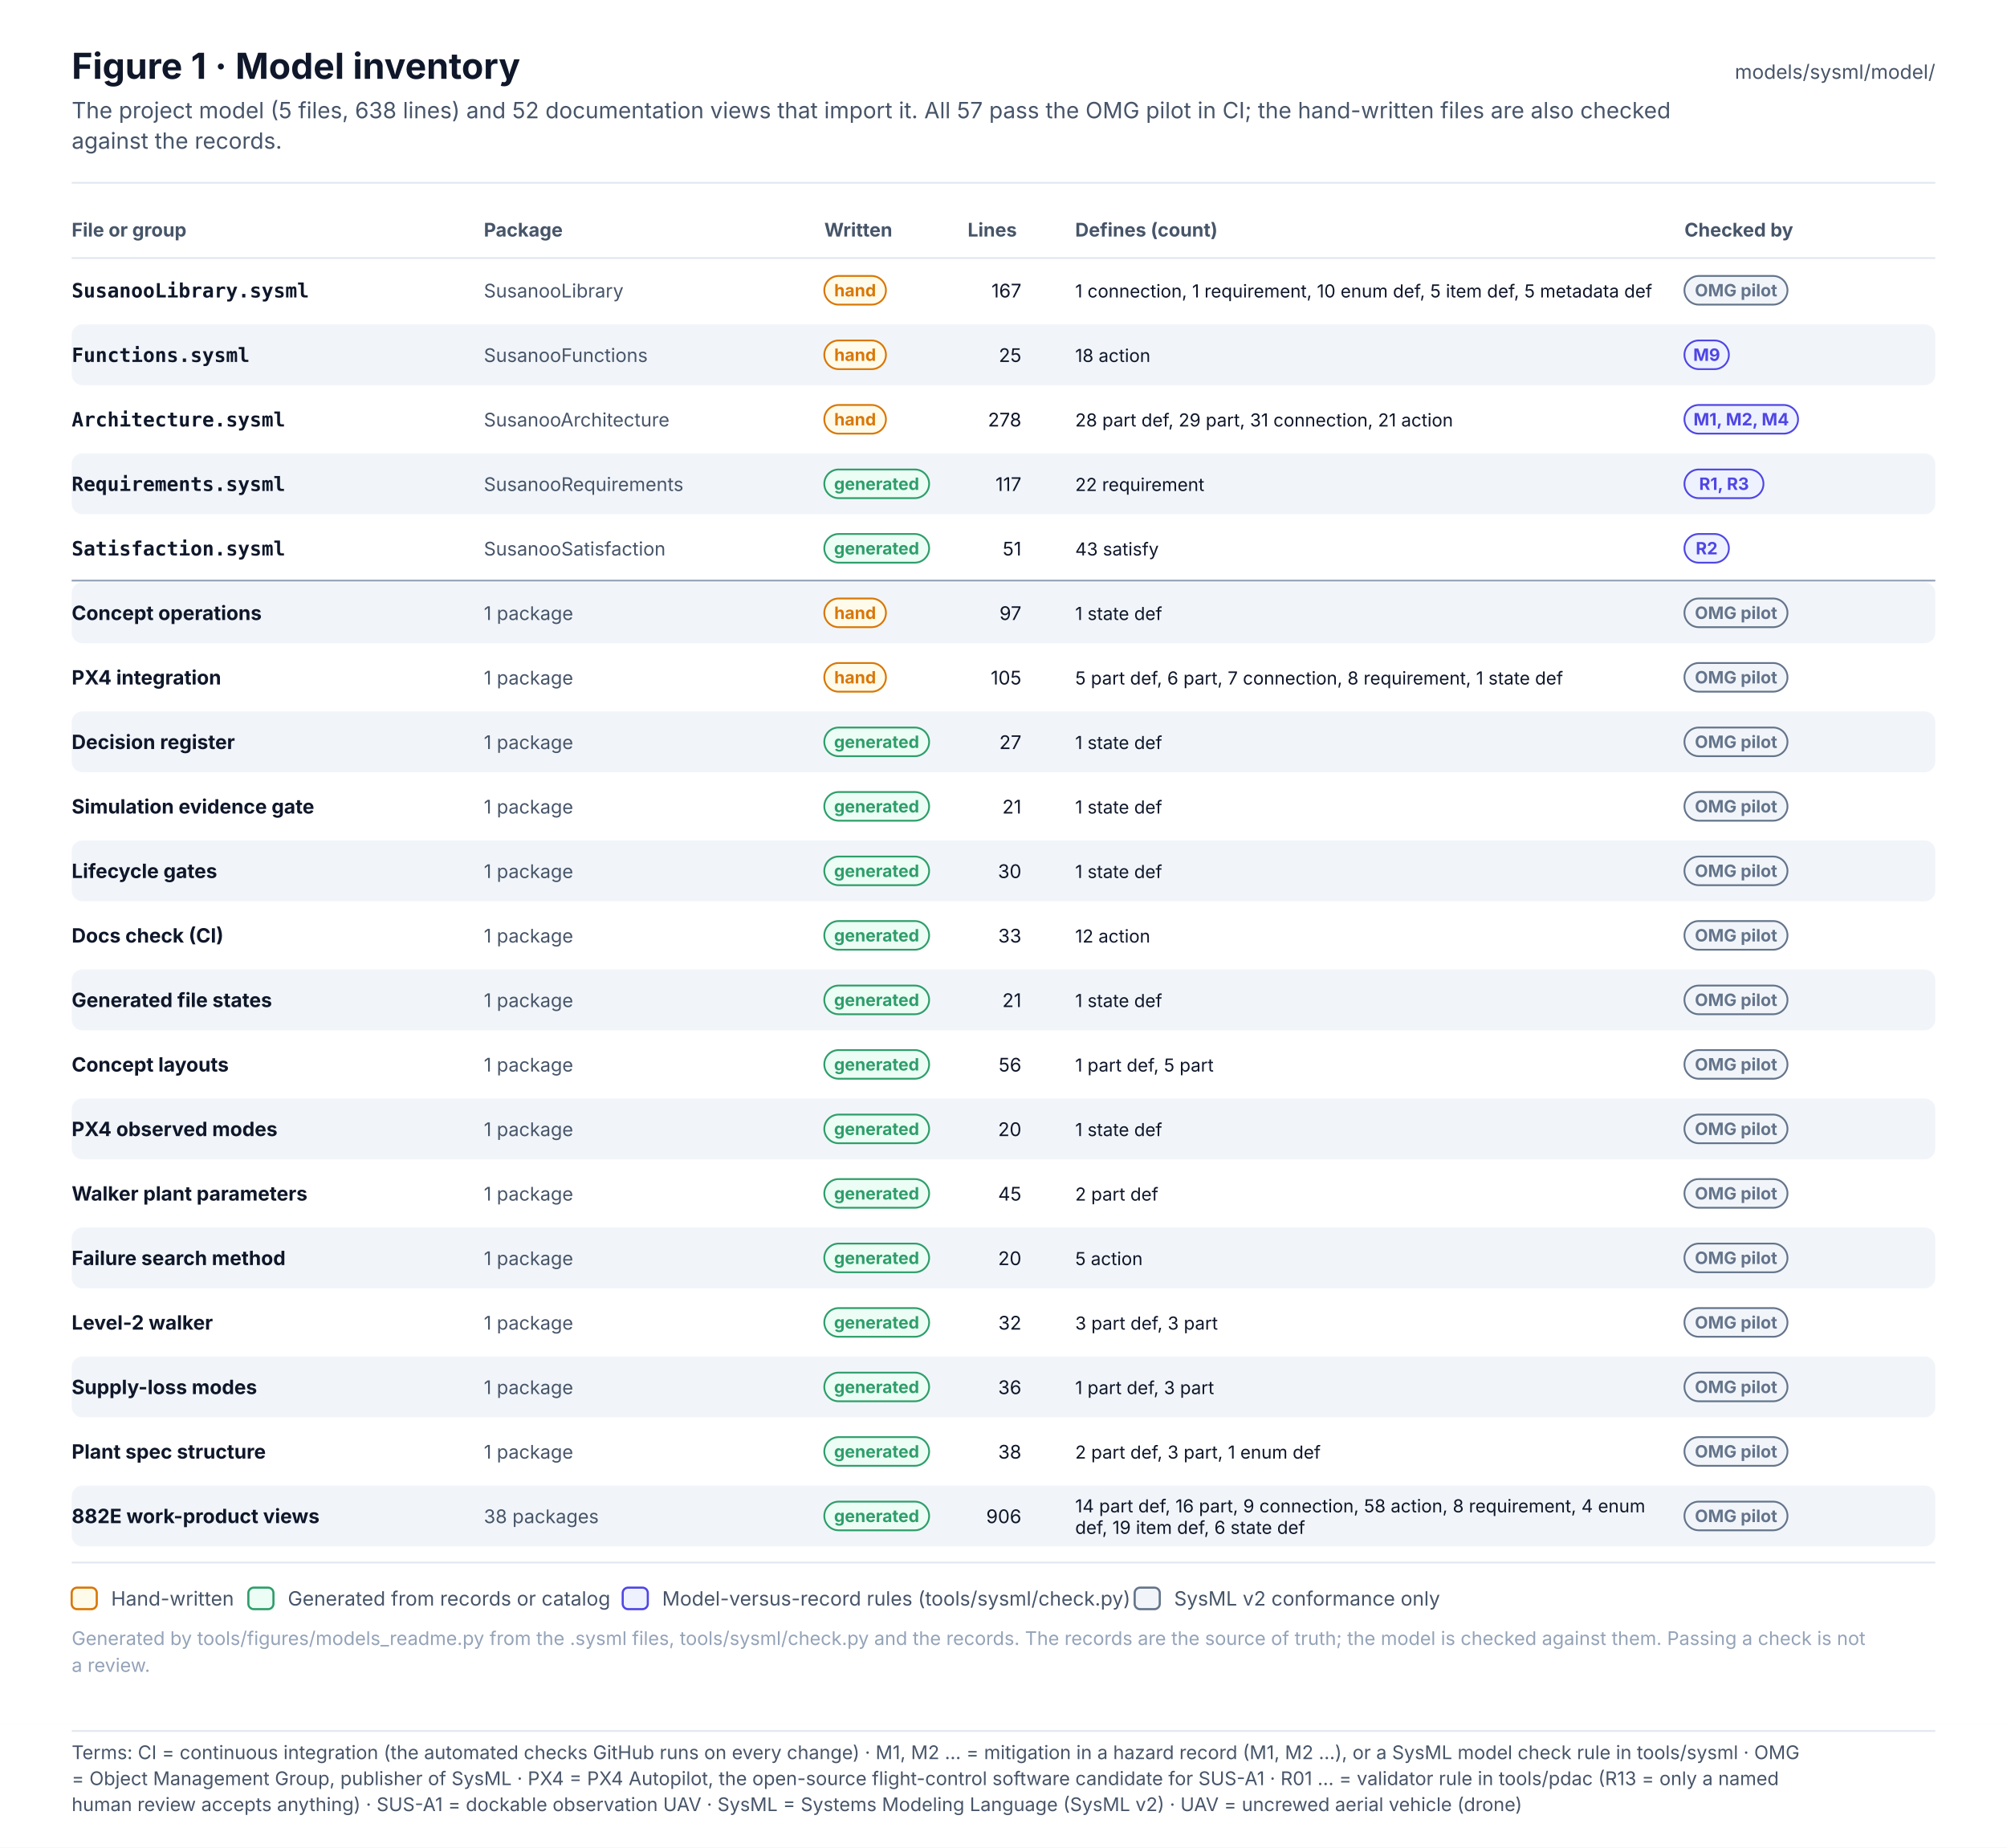
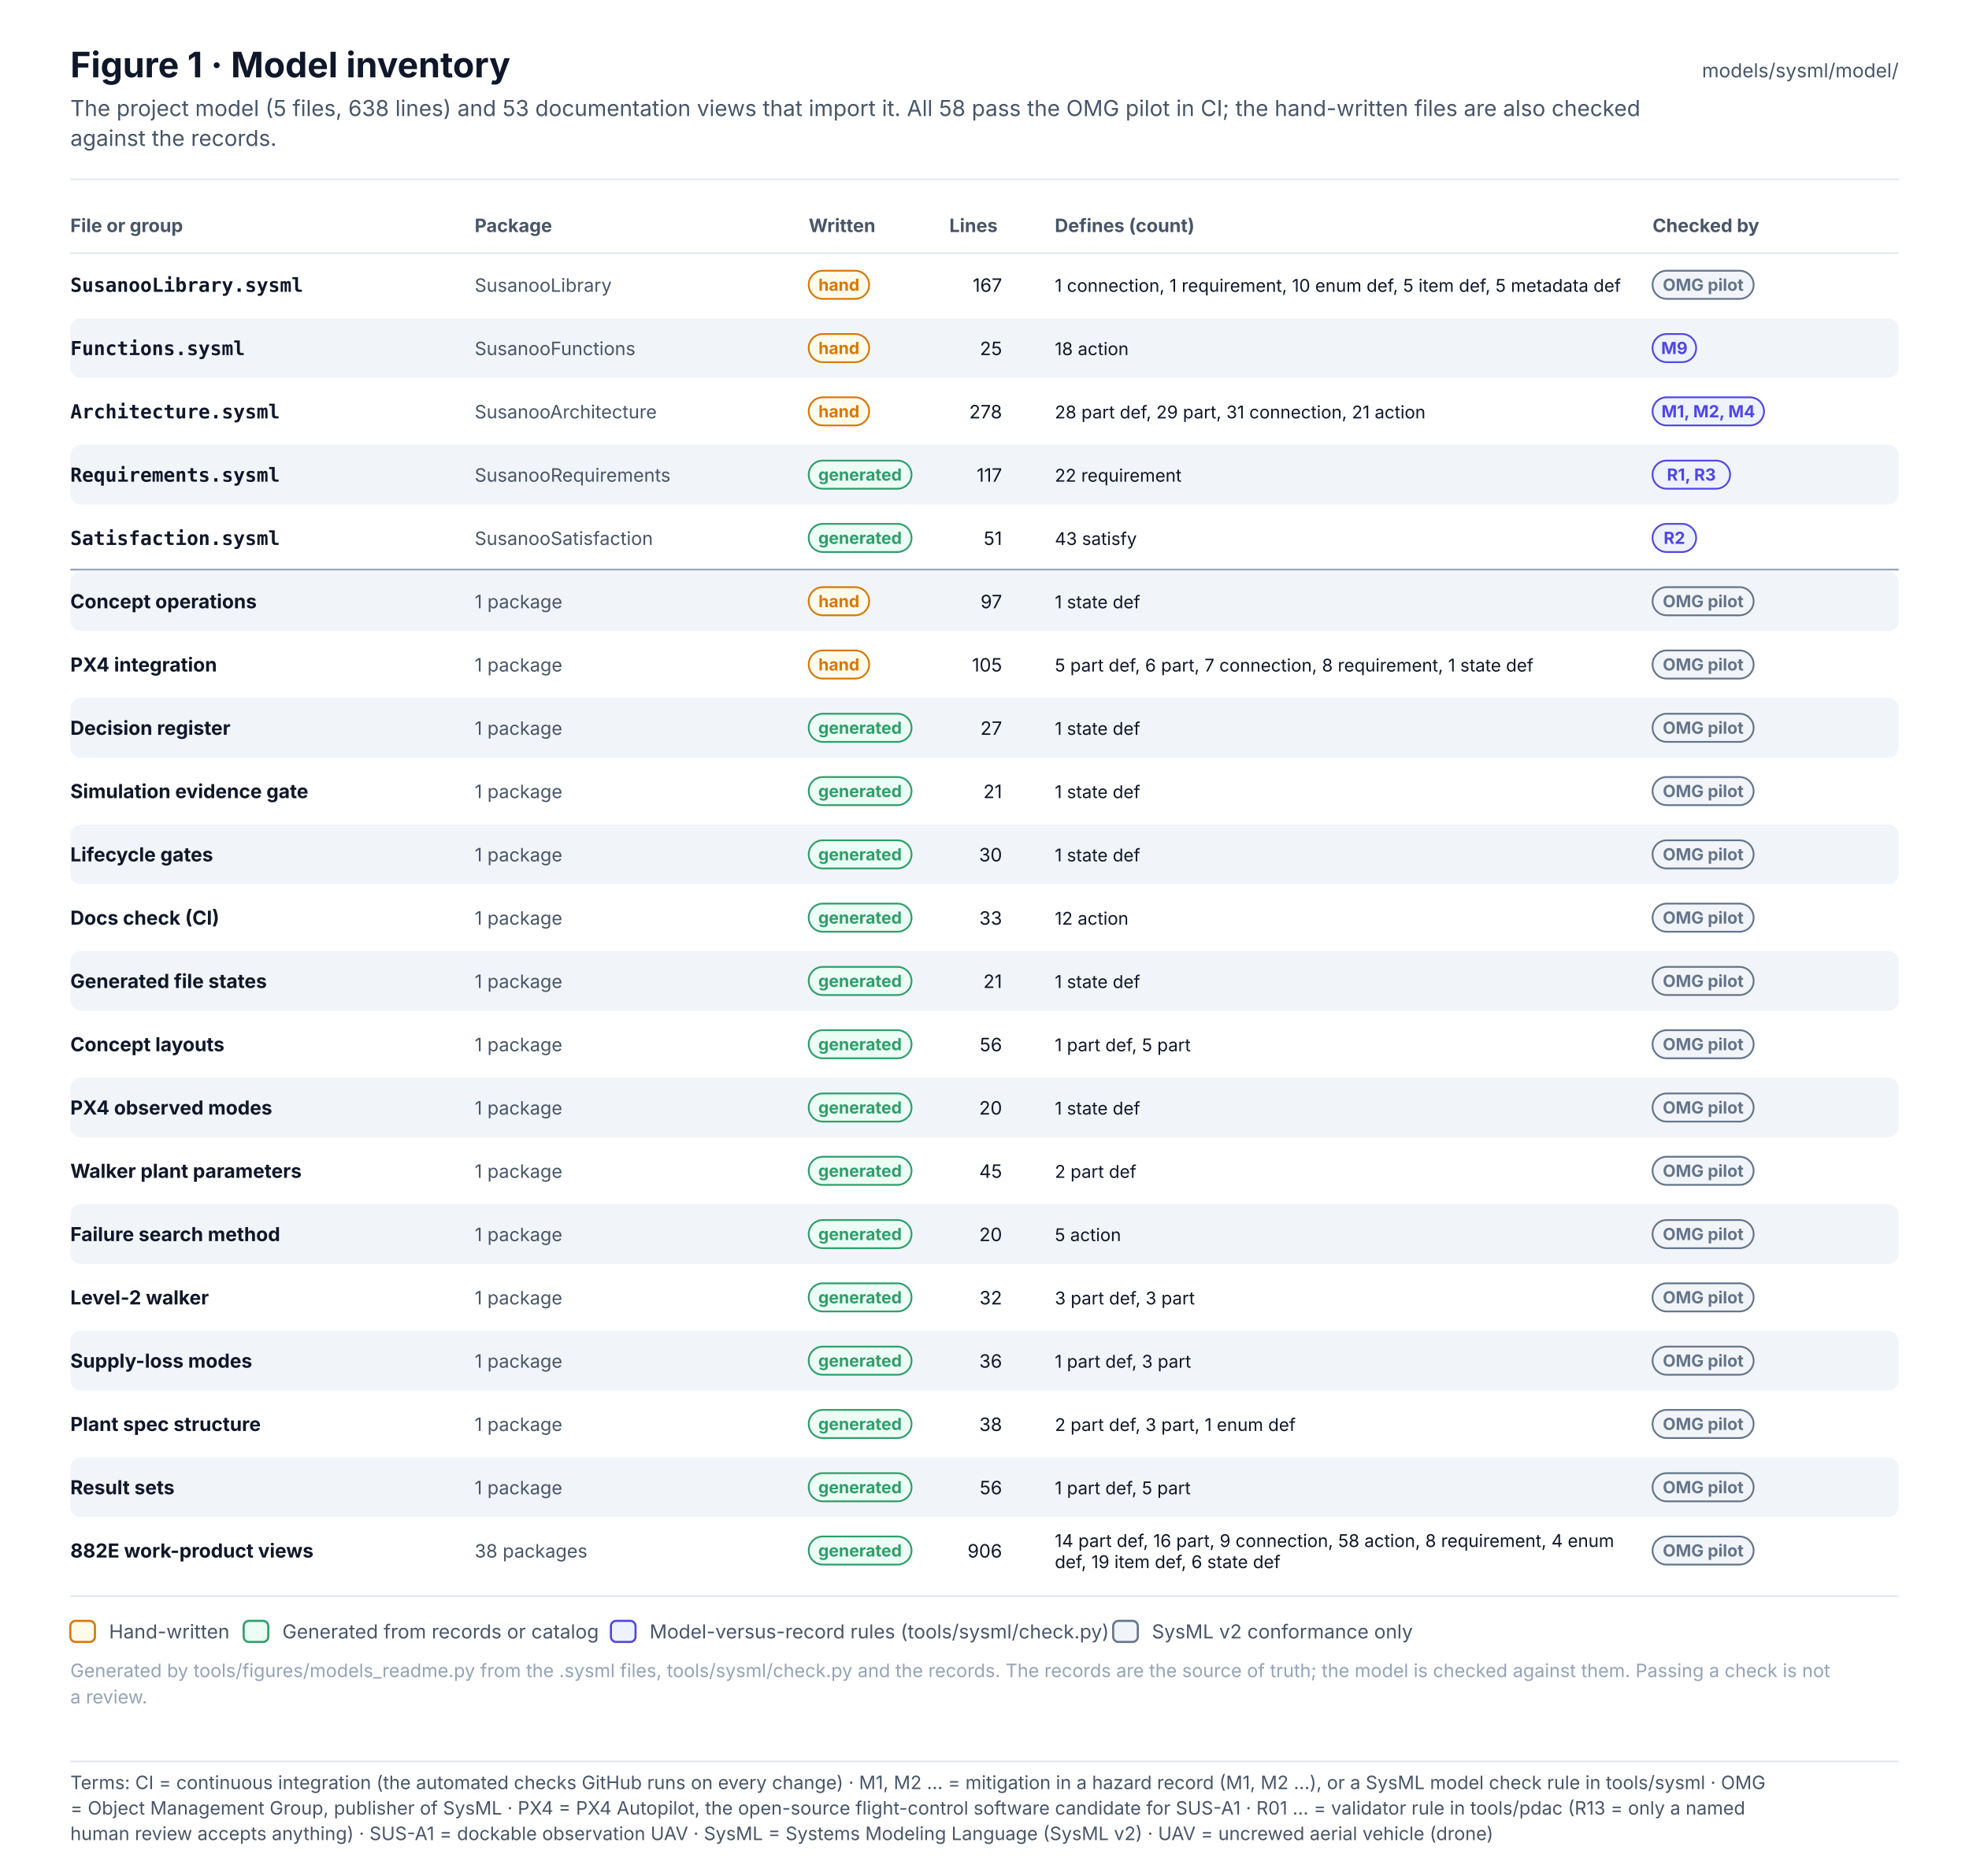
- <svg xmlns="http://www.w3.org/2000/svg" width="1120" height="1031.1" viewBox="0 0 1120 1031.1" font-family="Inter, 'Segoe UI', Helvetica, Arial, sans-serif" role="img">
+ <svg xmlns="http://www.w3.org/2000/svg" width="1120" height="1067.1" viewBox="0 0 1120 1067.1" font-family="Inter, 'Segoe UI', Helvetica, Arial, sans-serif" role="img">
  <defs>
    <pattern id="hatch" patternUnits="userSpaceOnUse" width="6" height="6" patternTransform="rotate(45)">
      <rect width="6" height="6" fill="#F1F5F9" />
      <line x1="0" y1="0" x2="0" y2="6" stroke="#E2E8F0" stroke-width="2" />
    </pattern>
    <marker id="arr-ink" viewBox="0 0 10 10" refX="9" refY="5" markerWidth="7" markerHeight="7" orient="auto-start-reverse">
      <path d="M0 0 L10 5 L0 10 z" fill="#475569" />
    </marker>
    <marker id="dia-ink" viewBox="0 0 16 10" refX="15" refY="5" markerWidth="12" markerHeight="8" orient="auto-start-reverse">
      <path d="M1 5 L8 1 L15 5 L8 9 z" fill="#475569" />
    </marker>
    <marker id="tri-ink" viewBox="0 0 12 12" refX="11" refY="6" markerWidth="10" markerHeight="10" orient="auto-start-reverse">
      <path d="M1 1 L11 6 L1 11 z" fill="#FFFFFF" stroke="#475569" stroke-width="1.2" />
    </marker>
    <marker id="arr-system" viewBox="0 0 10 10" refX="9" refY="5" markerWidth="7" markerHeight="7" orient="auto-start-reverse">
      <path d="M0 0 L10 5 L0 10 z" fill="#4F46E5" />
    </marker>
    <marker id="dia-system" viewBox="0 0 16 10" refX="15" refY="5" markerWidth="12" markerHeight="8" orient="auto-start-reverse">
      <path d="M1 5 L8 1 L15 5 L8 9 z" fill="#4F46E5" />
    </marker>
    <marker id="tri-system" viewBox="0 0 12 12" refX="11" refY="6" markerWidth="10" markerHeight="10" orient="auto-start-reverse">
      <path d="M1 1 L11 6 L1 11 z" fill="#FFFFFF" stroke="#4F46E5" stroke-width="1.2" />
    </marker>
    <marker id="arr-software" viewBox="0 0 10 10" refX="9" refY="5" markerWidth="7" markerHeight="7" orient="auto-start-reverse">
      <path d="M0 0 L10 5 L0 10 z" fill="#0F766E" />
    </marker>
    <marker id="dia-software" viewBox="0 0 16 10" refX="15" refY="5" markerWidth="12" markerHeight="8" orient="auto-start-reverse">
      <path d="M1 5 L8 1 L15 5 L8 9 z" fill="#0F766E" />
    </marker>
    <marker id="tri-software" viewBox="0 0 12 12" refX="11" refY="6" markerWidth="10" markerHeight="10" orient="auto-start-reverse">
      <path d="M1 1 L11 6 L1 11 z" fill="#FFFFFF" stroke="#0F766E" stroke-width="1.2" />
    </marker>
    <marker id="arr-safety" viewBox="0 0 10 10" refX="9" refY="5" markerWidth="7" markerHeight="7" orient="auto-start-reverse">
      <path d="M0 0 L10 5 L0 10 z" fill="#C2410C" />
    </marker>
    <marker id="dia-safety" viewBox="0 0 16 10" refX="15" refY="5" markerWidth="12" markerHeight="8" orient="auto-start-reverse">
      <path d="M1 5 L8 1 L15 5 L8 9 z" fill="#C2410C" />
    </marker>
    <marker id="tri-safety" viewBox="0 0 12 12" refX="11" refY="6" markerWidth="10" markerHeight="10" orient="auto-start-reverse">
      <path d="M1 1 L11 6 L1 11 z" fill="#FFFFFF" stroke="#C2410C" stroke-width="1.2" />
    </marker>
    <marker id="arr-interface" viewBox="0 0 10 10" refX="9" refY="5" markerWidth="7" markerHeight="7" orient="auto-start-reverse">
      <path d="M0 0 L10 5 L0 10 z" fill="#7C3AED" />
    </marker>
    <marker id="dia-interface" viewBox="0 0 16 10" refX="15" refY="5" markerWidth="12" markerHeight="8" orient="auto-start-reverse">
      <path d="M1 5 L8 1 L15 5 L8 9 z" fill="#7C3AED" />
    </marker>
    <marker id="tri-interface" viewBox="0 0 12 12" refX="11" refY="6" markerWidth="10" markerHeight="10" orient="auto-start-reverse">
      <path d="M1 1 L11 6 L1 11 z" fill="#FFFFFF" stroke="#7C3AED" stroke-width="1.2" />
    </marker>
    <marker id="arr-external" viewBox="0 0 10 10" refX="9" refY="5" markerWidth="7" markerHeight="7" orient="auto-start-reverse">
      <path d="M0 0 L10 5 L0 10 z" fill="#64748B" />
    </marker>
    <marker id="dia-external" viewBox="0 0 16 10" refX="15" refY="5" markerWidth="12" markerHeight="8" orient="auto-start-reverse">
      <path d="M1 5 L8 1 L15 5 L8 9 z" fill="#64748B" />
    </marker>
    <marker id="tri-external" viewBox="0 0 12 12" refX="11" refY="6" markerWidth="10" markerHeight="10" orient="auto-start-reverse">
      <path d="M1 1 L11 6 L1 11 z" fill="#FFFFFF" stroke="#64748B" stroke-width="1.2" />
    </marker>
    <marker id="arr-work" viewBox="0 0 10 10" refX="9" refY="5" markerWidth="7" markerHeight="7" orient="auto-start-reverse">
      <path d="M0 0 L10 5 L0 10 z" fill="#475569" />
    </marker>
    <marker id="dia-work" viewBox="0 0 16 10" refX="15" refY="5" markerWidth="12" markerHeight="8" orient="auto-start-reverse">
      <path d="M1 5 L8 1 L15 5 L8 9 z" fill="#475569" />
    </marker>
    <marker id="tri-work" viewBox="0 0 12 12" refX="11" refY="6" markerWidth="10" markerHeight="10" orient="auto-start-reverse">
      <path d="M1 1 L11 6 L1 11 z" fill="#FFFFFF" stroke="#475569" stroke-width="1.2" />
    </marker>
    <marker id="arr-muted" viewBox="0 0 10 10" refX="9" refY="5" markerWidth="7" markerHeight="7" orient="auto-start-reverse">
      <path d="M0 0 L10 5 L0 10 z" fill="#94A3B8" />
    </marker>
    <marker id="dia-muted" viewBox="0 0 16 10" refX="15" refY="5" markerWidth="12" markerHeight="8" orient="auto-start-reverse">
      <path d="M1 5 L8 1 L15 5 L8 9 z" fill="#94A3B8" />
    </marker>
    <marker id="tri-muted" viewBox="0 0 12 12" refX="11" refY="6" markerWidth="10" markerHeight="10" orient="auto-start-reverse">
      <path d="M1 1 L11 6 L1 11 z" fill="#FFFFFF" stroke="#94A3B8" stroke-width="1.2" />
    </marker>
    <marker id="arr-current" viewBox="0 0 10 10" refX="9" refY="5" markerWidth="7" markerHeight="7" orient="auto-start-reverse">
      <path d="M0 0 L10 5 L0 10 z" fill="#0F172A" />
    </marker>
    <marker id="dia-current" viewBox="0 0 16 10" refX="15" refY="5" markerWidth="12" markerHeight="8" orient="auto-start-reverse">
      <path d="M1 5 L8 1 L15 5 L8 9 z" fill="#0F172A" />
    </marker>
    <marker id="tri-current" viewBox="0 0 12 12" refX="11" refY="6" markerWidth="10" markerHeight="10" orient="auto-start-reverse">
      <path d="M1 1 L11 6 L1 11 z" fill="#FFFFFF" stroke="#0F172A" stroke-width="1.2" />
    </marker>
    <marker id="arr-ok" viewBox="0 0 10 10" refX="9" refY="5" markerWidth="7" markerHeight="7" orient="auto-start-reverse">
      <path d="M0 0 L10 5 L0 10 z" fill="#2E9E6A" />
    </marker>
    <marker id="dia-ok" viewBox="0 0 16 10" refX="15" refY="5" markerWidth="12" markerHeight="8" orient="auto-start-reverse">
      <path d="M1 5 L8 1 L15 5 L8 9 z" fill="#2E9E6A" />
    </marker>
    <marker id="tri-ok" viewBox="0 0 12 12" refX="11" refY="6" markerWidth="10" markerHeight="10" orient="auto-start-reverse">
      <path d="M1 1 L11 6 L1 11 z" fill="#FFFFFF" stroke="#2E9E6A" stroke-width="1.2" />
    </marker>
    <marker id="arr-amber" viewBox="0 0 10 10" refX="9" refY="5" markerWidth="7" markerHeight="7" orient="auto-start-reverse">
      <path d="M0 0 L10 5 L0 10 z" fill="#D97706" />
    </marker>
    <marker id="dia-amber" viewBox="0 0 16 10" refX="15" refY="5" markerWidth="12" markerHeight="8" orient="auto-start-reverse">
      <path d="M1 5 L8 1 L15 5 L8 9 z" fill="#D97706" />
    </marker>
    <marker id="tri-amber" viewBox="0 0 12 12" refX="11" refY="6" markerWidth="10" markerHeight="10" orient="auto-start-reverse">
      <path d="M1 1 L11 6 L1 11 z" fill="#FFFFFF" stroke="#D97706" stroke-width="1.2" />
    </marker>
    <marker id="arr-red" viewBox="0 0 10 10" refX="9" refY="5" markerWidth="7" markerHeight="7" orient="auto-start-reverse">
      <path d="M0 0 L10 5 L0 10 z" fill="#D2553F" />
    </marker>
    <marker id="dia-red" viewBox="0 0 16 10" refX="15" refY="5" markerWidth="12" markerHeight="8" orient="auto-start-reverse">
      <path d="M1 5 L8 1 L15 5 L8 9 z" fill="#D2553F" />
    </marker>
    <marker id="tri-red" viewBox="0 0 12 12" refX="11" refY="6" markerWidth="10" markerHeight="10" orient="auto-start-reverse">
      <path d="M1 1 L11 6 L1 11 z" fill="#FFFFFF" stroke="#D2553F" stroke-width="1.2" />
    </marker>
  </defs>
-   <rect x="0" y="0" width="1120" height="962" rx="0" fill="#FFFFFF" stroke="none" stroke-width="0" />
+   <rect x="0" y="0" width="1120" height="998" rx="0" fill="#FFFFFF" stroke="none" stroke-width="0" />
  <text x="40" y="44" font-size="20" fill="#0F172A" font-weight="700">Figure 1 · Model inventory</text>
-   <text x="40" y="66" font-size="12.5" fill="#475569">The project model (5 files, 638 lines) and 52 documentation views that import it. All 57 pass the OMG pilot in CI; the hand-written files are also checked</text>
+   <text x="40" y="66" font-size="12.5" fill="#475569">The project model (5 files, 638 lines) and 53 documentation views that import it. All 58 pass the OMG pilot in CI; the hand-written files are also checked</text>
  <text x="40" y="83" font-size="12.5" fill="#475569">against the records.</text>
  <text x="1080" y="44" font-size="11" fill="#475569" text-anchor="end">models/sysml/model/</text>
  <line x1="40" y1="102" x2="1080" y2="102" stroke="#E2E8F0" stroke-width="1" />
  <text x="40" y="132" font-size="10.5" fill="#475569" font-weight="700">File or group</text>
  <text x="270" y="132" font-size="10.5" fill="#475569" font-weight="700">Package</text>
  <text x="460" y="132" font-size="10.5" fill="#475569" font-weight="700">Written</text>
  <text x="540" y="132" font-size="10.5" fill="#475569" font-weight="700">Lines</text>
  <text x="600" y="132" font-size="10.5" fill="#475569" font-weight="700">Defines (count)</text>
  <text x="940" y="132" font-size="10.5" fill="#475569" font-weight="700">Checked by</text>
  <line x1="40" y1="144" x2="1080" y2="144" stroke="#E2E8F0" stroke-width="1" />
  <text x="40" y="166" font-size="11" fill="#0F172A" font-weight="700" font-family="'JetBrains Mono', 'SFMono-Regular', Menlo, Consolas, monospace">SusanooLibrary.sysml</text>
  <text x="270" y="166" font-size="10.5" fill="#475569">SusanooLibrary</text>
  <rect x="460" y="154" width="34.4" height="16" rx="8.0" fill="#FFFBEB" stroke="#D97706" stroke-width="1" />
  <text x="477.2" y="165.4" font-size="9.5" fill="#D97706" font-weight="700" text-anchor="middle">hand</text>
  <text x="570" y="166" font-size="10.5" fill="#0F172A" text-anchor="end">167</text>
  <text x="600" y="166" font-size="10" fill="#0F172A">1 connection, 1 requirement, 10 enum def, 5 item def, 5 metadata def</text>
  <rect x="940" y="154" width="57.5" height="16" rx="8.0" fill="#F1F5F9" stroke="#64748B" stroke-width="1" />
  <text x="968.8" y="165.4" font-size="9.5" fill="#64748B" font-weight="700" text-anchor="middle">OMG pilot</text>
  <rect x="40" y="181" width="1040" height="34" rx="6" fill="#F1F5F9" stroke="none" stroke-width="0" />
  <text x="40" y="202" font-size="11" fill="#0F172A" font-weight="700" font-family="'JetBrains Mono', 'SFMono-Regular', Menlo, Consolas, monospace">Functions.sysml</text>
  <text x="270" y="202" font-size="10.5" fill="#475569">SusanooFunctions</text>
  <rect x="460" y="190" width="34.4" height="16" rx="8.0" fill="#FFFBEB" stroke="#D97706" stroke-width="1" />
  <text x="477.2" y="201.4" font-size="9.5" fill="#D97706" font-weight="700" text-anchor="middle">hand</text>
  <text x="570" y="202" font-size="10.5" fill="#0F172A" text-anchor="end">25</text>
  <text x="600" y="202" font-size="10" fill="#0F172A">18 action</text>
  <rect x="940" y="190" width="24.8" height="16" rx="8.0" fill="#EEF2FF" stroke="#4F46E5" stroke-width="1" />
  <text x="952.4" y="201.4" font-size="9.5" fill="#4F46E5" font-weight="700" text-anchor="middle">M9</text>
  <text x="40" y="238" font-size="11" fill="#0F172A" font-weight="700" font-family="'JetBrains Mono', 'SFMono-Regular', Menlo, Consolas, monospace">Architecture.sysml</text>
  <text x="270" y="238" font-size="10.5" fill="#475569">SusanooArchitecture</text>
  <rect x="460" y="226" width="34.4" height="16" rx="8.0" fill="#FFFBEB" stroke="#D97706" stroke-width="1" />
  <text x="477.2" y="237.4" font-size="9.5" fill="#D97706" font-weight="700" text-anchor="middle">hand</text>
  <text x="570" y="238" font-size="10.5" fill="#0F172A" text-anchor="end">278</text>
  <text x="600" y="238" font-size="10" fill="#0F172A">28 part def, 29 part, 31 connection, 21 action</text>
  <rect x="940" y="226" width="63.4" height="16" rx="8.0" fill="#EEF2FF" stroke="#4F46E5" stroke-width="1" />
  <text x="971.7" y="237.4" font-size="9.5" fill="#4F46E5" font-weight="700" text-anchor="middle">M1, M2, M4</text>
  <rect x="40" y="253" width="1040" height="34" rx="6" fill="#F1F5F9" stroke="none" stroke-width="0" />
  <text x="40" y="274" font-size="11" fill="#0F172A" font-weight="700" font-family="'JetBrains Mono', 'SFMono-Regular', Menlo, Consolas, monospace">Requirements.sysml</text>
  <text x="270" y="274" font-size="10.5" fill="#475569">SusanooRequirements</text>
  <rect x="460" y="262" width="58.5" height="16" rx="8.0" fill="#ECFDF5" stroke="#2E9E6A" stroke-width="1" />
  <text x="489.2" y="273.4" font-size="9.5" fill="#2E9E6A" font-weight="700" text-anchor="middle">generated</text>
  <text x="570" y="274" font-size="10.5" fill="#0F172A" text-anchor="end">117</text>
  <text x="600" y="274" font-size="10" fill="#0F172A">22 requirement</text>
  <rect x="940" y="262" width="44.1" height="16" rx="8.0" fill="#EEF2FF" stroke="#4F46E5" stroke-width="1" />
  <text x="962.1" y="273.4" font-size="9.5" fill="#4F46E5" font-weight="700" text-anchor="middle">R1, R3</text>
  <text x="40" y="310" font-size="11" fill="#0F172A" font-weight="700" font-family="'JetBrains Mono', 'SFMono-Regular', Menlo, Consolas, monospace">Satisfaction.sysml</text>
  <text x="270" y="310" font-size="10.5" fill="#475569">SusanooSatisfaction</text>
  <rect x="460" y="298" width="58.5" height="16" rx="8.0" fill="#ECFDF5" stroke="#2E9E6A" stroke-width="1" />
  <text x="489.2" y="309.4" font-size="9.5" fill="#2E9E6A" font-weight="700" text-anchor="middle">generated</text>
  <text x="570" y="310" font-size="10.5" fill="#0F172A" text-anchor="end">51</text>
  <text x="600" y="310" font-size="10" fill="#0F172A">43 satisfy</text>
  <rect x="940" y="298" width="24.8" height="16" rx="8.0" fill="#EEF2FF" stroke="#4F46E5" stroke-width="1" />
  <text x="952.4" y="309.4" font-size="9.5" fill="#4F46E5" font-weight="700" text-anchor="middle">R2</text>
  <line x1="40" y1="324" x2="1080" y2="324" stroke="#94A3B8" stroke-width="1" />
  <rect x="40" y="325" width="1040" height="34" rx="6" fill="#F1F5F9" stroke="none" stroke-width="0" />
  <text x="40" y="346" font-size="11" fill="#0F172A" font-weight="700">Concept operations</text>
  <text x="270" y="346" font-size="10.5" fill="#475569">1 package</text>
  <rect x="460" y="334" width="34.4" height="16" rx="8.0" fill="#FFFBEB" stroke="#D97706" stroke-width="1" />
  <text x="477.2" y="345.4" font-size="9.5" fill="#D97706" font-weight="700" text-anchor="middle">hand</text>
  <text x="570" y="346" font-size="10.5" fill="#0F172A" text-anchor="end">97</text>
  <text x="600" y="346" font-size="10" fill="#0F172A">1 state def</text>
  <rect x="940" y="334" width="57.5" height="16" rx="8.0" fill="#F1F5F9" stroke="#64748B" stroke-width="1" />
  <text x="968.8" y="345.4" font-size="9.5" fill="#64748B" font-weight="700" text-anchor="middle">OMG pilot</text>
  <text x="40" y="382" font-size="11" fill="#0F172A" font-weight="700">PX4 integration</text>
  <text x="270" y="382" font-size="10.5" fill="#475569">1 package</text>
  <rect x="460" y="370" width="34.4" height="16" rx="8.0" fill="#FFFBEB" stroke="#D97706" stroke-width="1" />
  <text x="477.2" y="381.4" font-size="9.5" fill="#D97706" font-weight="700" text-anchor="middle">hand</text>
  <text x="570" y="382" font-size="10.5" fill="#0F172A" text-anchor="end">105</text>
  <text x="600" y="382" font-size="10" fill="#0F172A">5 part def, 6 part, 7 connection, 8 requirement, 1 state def</text>
  <rect x="940" y="370" width="57.5" height="16" rx="8.0" fill="#F1F5F9" stroke="#64748B" stroke-width="1" />
  <text x="968.8" y="381.4" font-size="9.5" fill="#64748B" font-weight="700" text-anchor="middle">OMG pilot</text>
  <rect x="40" y="397" width="1040" height="34" rx="6" fill="#F1F5F9" stroke="none" stroke-width="0" />
  <text x="40" y="418" font-size="11" fill="#0F172A" font-weight="700">Decision register</text>
  <text x="270" y="418" font-size="10.5" fill="#475569">1 package</text>
  <rect x="460" y="406" width="58.5" height="16" rx="8.0" fill="#ECFDF5" stroke="#2E9E6A" stroke-width="1" />
  <text x="489.2" y="417.4" font-size="9.5" fill="#2E9E6A" font-weight="700" text-anchor="middle">generated</text>
  <text x="570" y="418" font-size="10.5" fill="#0F172A" text-anchor="end">27</text>
  <text x="600" y="418" font-size="10" fill="#0F172A">1 state def</text>
  <rect x="940" y="406" width="57.5" height="16" rx="8.0" fill="#F1F5F9" stroke="#64748B" stroke-width="1" />
  <text x="968.8" y="417.4" font-size="9.5" fill="#64748B" font-weight="700" text-anchor="middle">OMG pilot</text>
  <text x="40" y="454" font-size="11" fill="#0F172A" font-weight="700">Simulation evidence gate</text>
  <text x="270" y="454" font-size="10.5" fill="#475569">1 package</text>
  <rect x="460" y="442" width="58.5" height="16" rx="8.0" fill="#ECFDF5" stroke="#2E9E6A" stroke-width="1" />
  <text x="489.2" y="453.4" font-size="9.5" fill="#2E9E6A" font-weight="700" text-anchor="middle">generated</text>
  <text x="570" y="454" font-size="10.5" fill="#0F172A" text-anchor="end">21</text>
  <text x="600" y="454" font-size="10" fill="#0F172A">1 state def</text>
  <rect x="940" y="442" width="57.5" height="16" rx="8.0" fill="#F1F5F9" stroke="#64748B" stroke-width="1" />
  <text x="968.8" y="453.4" font-size="9.5" fill="#64748B" font-weight="700" text-anchor="middle">OMG pilot</text>
  <rect x="40" y="469" width="1040" height="34" rx="6" fill="#F1F5F9" stroke="none" stroke-width="0" />
  <text x="40" y="490" font-size="11" fill="#0F172A" font-weight="700">Lifecycle gates</text>
  <text x="270" y="490" font-size="10.5" fill="#475569">1 package</text>
  <rect x="460" y="478" width="58.5" height="16" rx="8.0" fill="#ECFDF5" stroke="#2E9E6A" stroke-width="1" />
  <text x="489.2" y="489.4" font-size="9.5" fill="#2E9E6A" font-weight="700" text-anchor="middle">generated</text>
  <text x="570" y="490" font-size="10.5" fill="#0F172A" text-anchor="end">30</text>
  <text x="600" y="490" font-size="10" fill="#0F172A">1 state def</text>
  <rect x="940" y="478" width="57.5" height="16" rx="8.0" fill="#F1F5F9" stroke="#64748B" stroke-width="1" />
  <text x="968.8" y="489.4" font-size="9.5" fill="#64748B" font-weight="700" text-anchor="middle">OMG pilot</text>
  <text x="40" y="526" font-size="11" fill="#0F172A" font-weight="700">Docs check (CI)</text>
  <text x="270" y="526" font-size="10.5" fill="#475569">1 package</text>
  <rect x="460" y="514" width="58.5" height="16" rx="8.0" fill="#ECFDF5" stroke="#2E9E6A" stroke-width="1" />
  <text x="489.2" y="525.4" font-size="9.5" fill="#2E9E6A" font-weight="700" text-anchor="middle">generated</text>
  <text x="570" y="526" font-size="10.5" fill="#0F172A" text-anchor="end">33</text>
  <text x="600" y="526" font-size="10" fill="#0F172A">12 action</text>
  <rect x="940" y="514" width="57.5" height="16" rx="8.0" fill="#F1F5F9" stroke="#64748B" stroke-width="1" />
  <text x="968.8" y="525.4" font-size="9.5" fill="#64748B" font-weight="700" text-anchor="middle">OMG pilot</text>
  <rect x="40" y="541" width="1040" height="34" rx="6" fill="#F1F5F9" stroke="none" stroke-width="0" />
  <text x="40" y="562" font-size="11" fill="#0F172A" font-weight="700">Generated file states</text>
  <text x="270" y="562" font-size="10.5" fill="#475569">1 package</text>
  <rect x="460" y="550" width="58.5" height="16" rx="8.0" fill="#ECFDF5" stroke="#2E9E6A" stroke-width="1" />
  <text x="489.2" y="561.4" font-size="9.5" fill="#2E9E6A" font-weight="700" text-anchor="middle">generated</text>
  <text x="570" y="562" font-size="10.5" fill="#0F172A" text-anchor="end">21</text>
  <text x="600" y="562" font-size="10" fill="#0F172A">1 state def</text>
  <rect x="940" y="550" width="57.5" height="16" rx="8.0" fill="#F1F5F9" stroke="#64748B" stroke-width="1" />
  <text x="968.8" y="561.4" font-size="9.5" fill="#64748B" font-weight="700" text-anchor="middle">OMG pilot</text>
  <text x="40" y="598" font-size="11" fill="#0F172A" font-weight="700">Concept layouts</text>
  <text x="270" y="598" font-size="10.5" fill="#475569">1 package</text>
  <rect x="460" y="586" width="58.5" height="16" rx="8.0" fill="#ECFDF5" stroke="#2E9E6A" stroke-width="1" />
  <text x="489.2" y="597.4" font-size="9.5" fill="#2E9E6A" font-weight="700" text-anchor="middle">generated</text>
  <text x="570" y="598" font-size="10.5" fill="#0F172A" text-anchor="end">56</text>
  <text x="600" y="598" font-size="10" fill="#0F172A">1 part def, 5 part</text>
  <rect x="940" y="586" width="57.5" height="16" rx="8.0" fill="#F1F5F9" stroke="#64748B" stroke-width="1" />
  <text x="968.8" y="597.4" font-size="9.5" fill="#64748B" font-weight="700" text-anchor="middle">OMG pilot</text>
  <rect x="40" y="613" width="1040" height="34" rx="6" fill="#F1F5F9" stroke="none" stroke-width="0" />
  <text x="40" y="634" font-size="11" fill="#0F172A" font-weight="700">PX4 observed modes</text>
  <text x="270" y="634" font-size="10.5" fill="#475569">1 package</text>
  <rect x="460" y="622" width="58.5" height="16" rx="8.0" fill="#ECFDF5" stroke="#2E9E6A" stroke-width="1" />
  <text x="489.2" y="633.4" font-size="9.5" fill="#2E9E6A" font-weight="700" text-anchor="middle">generated</text>
  <text x="570" y="634" font-size="10.5" fill="#0F172A" text-anchor="end">20</text>
  <text x="600" y="634" font-size="10" fill="#0F172A">1 state def</text>
  <rect x="940" y="622" width="57.5" height="16" rx="8.0" fill="#F1F5F9" stroke="#64748B" stroke-width="1" />
  <text x="968.8" y="633.4" font-size="9.5" fill="#64748B" font-weight="700" text-anchor="middle">OMG pilot</text>
  <text x="40" y="670" font-size="11" fill="#0F172A" font-weight="700">Walker plant parameters</text>
  <text x="270" y="670" font-size="10.5" fill="#475569">1 package</text>
  <rect x="460" y="658" width="58.5" height="16" rx="8.0" fill="#ECFDF5" stroke="#2E9E6A" stroke-width="1" />
  <text x="489.2" y="669.4" font-size="9.5" fill="#2E9E6A" font-weight="700" text-anchor="middle">generated</text>
  <text x="570" y="670" font-size="10.5" fill="#0F172A" text-anchor="end">45</text>
  <text x="600" y="670" font-size="10" fill="#0F172A">2 part def</text>
  <rect x="940" y="658" width="57.5" height="16" rx="8.0" fill="#F1F5F9" stroke="#64748B" stroke-width="1" />
  <text x="968.8" y="669.4" font-size="9.5" fill="#64748B" font-weight="700" text-anchor="middle">OMG pilot</text>
  <rect x="40" y="685" width="1040" height="34" rx="6" fill="#F1F5F9" stroke="none" stroke-width="0" />
  <text x="40" y="706" font-size="11" fill="#0F172A" font-weight="700">Failure search method</text>
  <text x="270" y="706" font-size="10.5" fill="#475569">1 package</text>
  <rect x="460" y="694" width="58.5" height="16" rx="8.0" fill="#ECFDF5" stroke="#2E9E6A" stroke-width="1" />
  <text x="489.2" y="705.4" font-size="9.5" fill="#2E9E6A" font-weight="700" text-anchor="middle">generated</text>
  <text x="570" y="706" font-size="10.5" fill="#0F172A" text-anchor="end">20</text>
  <text x="600" y="706" font-size="10" fill="#0F172A">5 action</text>
  <rect x="940" y="694" width="57.5" height="16" rx="8.0" fill="#F1F5F9" stroke="#64748B" stroke-width="1" />
  <text x="968.8" y="705.4" font-size="9.5" fill="#64748B" font-weight="700" text-anchor="middle">OMG pilot</text>
  <text x="40" y="742" font-size="11" fill="#0F172A" font-weight="700">Level-2 walker</text>
  <text x="270" y="742" font-size="10.5" fill="#475569">1 package</text>
  <rect x="460" y="730" width="58.5" height="16" rx="8.0" fill="#ECFDF5" stroke="#2E9E6A" stroke-width="1" />
  <text x="489.2" y="741.4" font-size="9.5" fill="#2E9E6A" font-weight="700" text-anchor="middle">generated</text>
  <text x="570" y="742" font-size="10.5" fill="#0F172A" text-anchor="end">32</text>
  <text x="600" y="742" font-size="10" fill="#0F172A">3 part def, 3 part</text>
  <rect x="940" y="730" width="57.5" height="16" rx="8.0" fill="#F1F5F9" stroke="#64748B" stroke-width="1" />
  <text x="968.8" y="741.4" font-size="9.5" fill="#64748B" font-weight="700" text-anchor="middle">OMG pilot</text>
  <rect x="40" y="757" width="1040" height="34" rx="6" fill="#F1F5F9" stroke="none" stroke-width="0" />
  <text x="40" y="778" font-size="11" fill="#0F172A" font-weight="700">Supply-loss modes</text>
  <text x="270" y="778" font-size="10.5" fill="#475569">1 package</text>
  <rect x="460" y="766" width="58.5" height="16" rx="8.0" fill="#ECFDF5" stroke="#2E9E6A" stroke-width="1" />
  <text x="489.2" y="777.4" font-size="9.5" fill="#2E9E6A" font-weight="700" text-anchor="middle">generated</text>
  <text x="570" y="778" font-size="10.5" fill="#0F172A" text-anchor="end">36</text>
  <text x="600" y="778" font-size="10" fill="#0F172A">1 part def, 3 part</text>
  <rect x="940" y="766" width="57.5" height="16" rx="8.0" fill="#F1F5F9" stroke="#64748B" stroke-width="1" />
  <text x="968.8" y="777.4" font-size="9.5" fill="#64748B" font-weight="700" text-anchor="middle">OMG pilot</text>
  <text x="40" y="814" font-size="11" fill="#0F172A" font-weight="700">Plant spec structure</text>
  <text x="270" y="814" font-size="10.5" fill="#475569">1 package</text>
  <rect x="460" y="802" width="58.5" height="16" rx="8.0" fill="#ECFDF5" stroke="#2E9E6A" stroke-width="1" />
  <text x="489.2" y="813.4" font-size="9.5" fill="#2E9E6A" font-weight="700" text-anchor="middle">generated</text>
  <text x="570" y="814" font-size="10.5" fill="#0F172A" text-anchor="end">38</text>
  <text x="600" y="814" font-size="10" fill="#0F172A">2 part def, 3 part, 1 enum def</text>
  <rect x="940" y="802" width="57.5" height="16" rx="8.0" fill="#F1F5F9" stroke="#64748B" stroke-width="1" />
  <text x="968.8" y="813.4" font-size="9.5" fill="#64748B" font-weight="700" text-anchor="middle">OMG pilot</text>
  <rect x="40" y="829" width="1040" height="34" rx="6" fill="#F1F5F9" stroke="none" stroke-width="0" />
-   <text x="40" y="850" font-size="11" fill="#0F172A" font-weight="700">882E work-product views</text>
-   <text x="270" y="850" font-size="10.5" fill="#475569">38 packages</text>
+   <text x="40" y="850" font-size="11" fill="#0F172A" font-weight="700">Result sets</text>
+   <text x="270" y="850" font-size="10.5" fill="#475569">1 package</text>
  <rect x="460" y="838" width="58.5" height="16" rx="8.0" fill="#ECFDF5" stroke="#2E9E6A" stroke-width="1" />
  <text x="489.2" y="849.4" font-size="9.5" fill="#2E9E6A" font-weight="700" text-anchor="middle">generated</text>
-   <text x="570" y="850" font-size="10.5" fill="#0F172A" text-anchor="end">906</text>
-   <text x="600" y="844" font-size="10" fill="#0F172A">14 part def, 16 part, 9 connection, 58 action, 8 requirement, 4 enum</text>
-   <text x="600" y="856" font-size="10" fill="#0F172A">def, 19 item def, 6 state def</text>
+   <text x="570" y="850" font-size="10.5" fill="#0F172A" text-anchor="end">56</text>
+   <text x="600" y="850" font-size="10" fill="#0F172A">1 part def, 5 part</text>
  <rect x="940" y="838" width="57.5" height="16" rx="8.0" fill="#F1F5F9" stroke="#64748B" stroke-width="1" />
  <text x="968.8" y="849.4" font-size="9.5" fill="#64748B" font-weight="700" text-anchor="middle">OMG pilot</text>
-   <line x1="40" y1="872" x2="1080" y2="872" stroke="#E2E8F0" stroke-width="1" />
-   <rect x="40" y="886" width="14" height="12" rx="3" fill="#FFFBEB" stroke="#D97706" stroke-width="1.2" />
-   <text x="62" y="896" font-size="11" fill="#475569">Hand-written</text>
-   <rect x="138.6" y="886" width="14" height="12" rx="3" fill="#ECFDF5" stroke="#2E9E6A" stroke-width="1.2" />
-   <text x="160.6" y="896" font-size="11" fill="#475569">Generated from records or catalog</text>
-   <rect x="347.5" y="886" width="14" height="12" rx="3" fill="#EEF2FF" stroke="#4F46E5" stroke-width="1.2" />
-   <text x="369.5" y="896" font-size="11" fill="#475569">Model-versus-record rules (tools/sysml/check.py)</text>
-   <rect x="633.2" y="886" width="14" height="12" rx="3" fill="#F1F5F9" stroke="#64748B" stroke-width="1.2" />
-   <text x="655.2" y="896" font-size="11" fill="#475569">SysML v2 conformance only</text>
-   <text x="40" y="918" font-size="10.5" fill="#94A3B8">Generated by tools/figures/models_readme.py from the .sysml files, tools/sysml/check.py and the records. The records are the source of truth; the model is checked against them. Passing a check is not</text>
-   <text x="40" y="933" font-size="10.5" fill="#94A3B8">a review.</text>
-   <g class="terms" data-base-h="962">
-     <rect x="0" y="962" width="1120" height="69.1" fill="#FFFFFF" />
-     <line x1="40" y1="966" x2="1080" y2="966" stroke="#E2E8F0" stroke-width="1" />
-     <text x="40" y="981.7" font-size="10.5" fill="#475569" font-family="Inter, 'Segoe UI', Helvetica, Arial, sans-serif">Terms: CI = continuous integration (the automated checks GitHub runs on every change) · M1, M2 … = mitigation in a hazard record (M1, M2 …), or a SysML model check rule in tools/sysml · OMG</text>
-     <text x="40" y="996.2" font-size="10.5" fill="#475569" font-family="Inter, 'Segoe UI', Helvetica, Arial, sans-serif">= Object Management Group, publisher of SysML · PX4 = PX4 Autopilot, the open-source flight-control software candidate for SUS-A1 · R01 … = validator rule in tools/pdac (R13 = only a named</text>
-     <text x="40" y="1010.7" font-size="10.5" fill="#475569" font-family="Inter, 'Segoe UI', Helvetica, Arial, sans-serif">human review accepts anything) · SUS-A1 = dockable observation UAV · SysML = Systems Modeling Language (SysML v2) · UAV = uncrewed aerial vehicle (drone)</text>
+   <text x="40" y="886" font-size="11" fill="#0F172A" font-weight="700">882E work-product views</text>
+   <text x="270" y="886" font-size="10.5" fill="#475569">38 packages</text>
+   <rect x="460" y="874" width="58.5" height="16" rx="8.0" fill="#ECFDF5" stroke="#2E9E6A" stroke-width="1" />
+   <text x="489.2" y="885.4" font-size="9.5" fill="#2E9E6A" font-weight="700" text-anchor="middle">generated</text>
+   <text x="570" y="886" font-size="10.5" fill="#0F172A" text-anchor="end">906</text>
+   <text x="600" y="880" font-size="10" fill="#0F172A">14 part def, 16 part, 9 connection, 58 action, 8 requirement, 4 enum</text>
+   <text x="600" y="892" font-size="10" fill="#0F172A">def, 19 item def, 6 state def</text>
+   <rect x="940" y="874" width="57.5" height="16" rx="8.0" fill="#F1F5F9" stroke="#64748B" stroke-width="1" />
+   <text x="968.8" y="885.4" font-size="9.5" fill="#64748B" font-weight="700" text-anchor="middle">OMG pilot</text>
+   <line x1="40" y1="908" x2="1080" y2="908" stroke="#E2E8F0" stroke-width="1" />
+   <rect x="40" y="922" width="14" height="12" rx="3" fill="#FFFBEB" stroke="#D97706" stroke-width="1.2" />
+   <text x="62" y="932" font-size="11" fill="#475569">Hand-written</text>
+   <rect x="138.6" y="922" width="14" height="12" rx="3" fill="#ECFDF5" stroke="#2E9E6A" stroke-width="1.2" />
+   <text x="160.6" y="932" font-size="11" fill="#475569">Generated from records or catalog</text>
+   <rect x="347.5" y="922" width="14" height="12" rx="3" fill="#EEF2FF" stroke="#4F46E5" stroke-width="1.2" />
+   <text x="369.5" y="932" font-size="11" fill="#475569">Model-versus-record rules (tools/sysml/check.py)</text>
+   <rect x="633.2" y="922" width="14" height="12" rx="3" fill="#F1F5F9" stroke="#64748B" stroke-width="1.2" />
+   <text x="655.2" y="932" font-size="11" fill="#475569">SysML v2 conformance only</text>
+   <text x="40" y="954" font-size="10.5" fill="#94A3B8">Generated by tools/figures/models_readme.py from the .sysml files, tools/sysml/check.py and the records. The records are the source of truth; the model is checked against them. Passing a check is not</text>
+   <text x="40" y="969" font-size="10.5" fill="#94A3B8">a review.</text>
+   <g class="terms" data-base-h="998">
+     <rect x="0" y="998" width="1120" height="69.1" fill="#FFFFFF" />
+     <line x1="40" y1="1002" x2="1080" y2="1002" stroke="#E2E8F0" stroke-width="1" />
+     <text x="40" y="1017.7" font-size="10.5" fill="#475569" font-family="Inter, 'Segoe UI', Helvetica, Arial, sans-serif">Terms: CI = continuous integration (the automated checks GitHub runs on every change) · M1, M2 … = mitigation in a hazard record (M1, M2 …), or a SysML model check rule in tools/sysml · OMG</text>
+     <text x="40" y="1032.2" font-size="10.5" fill="#475569" font-family="Inter, 'Segoe UI', Helvetica, Arial, sans-serif">= Object Management Group, publisher of SysML · PX4 = PX4 Autopilot, the open-source flight-control software candidate for SUS-A1 · R01 … = validator rule in tools/pdac (R13 = only a named</text>
+     <text x="40" y="1046.7" font-size="10.5" fill="#475569" font-family="Inter, 'Segoe UI', Helvetica, Arial, sans-serif">human review accepts anything) · SUS-A1 = dockable observation UAV · SysML = Systems Modeling Language (SysML v2) · UAV = uncrewed aerial vehicle (drone)</text>
  </g>
</svg>
